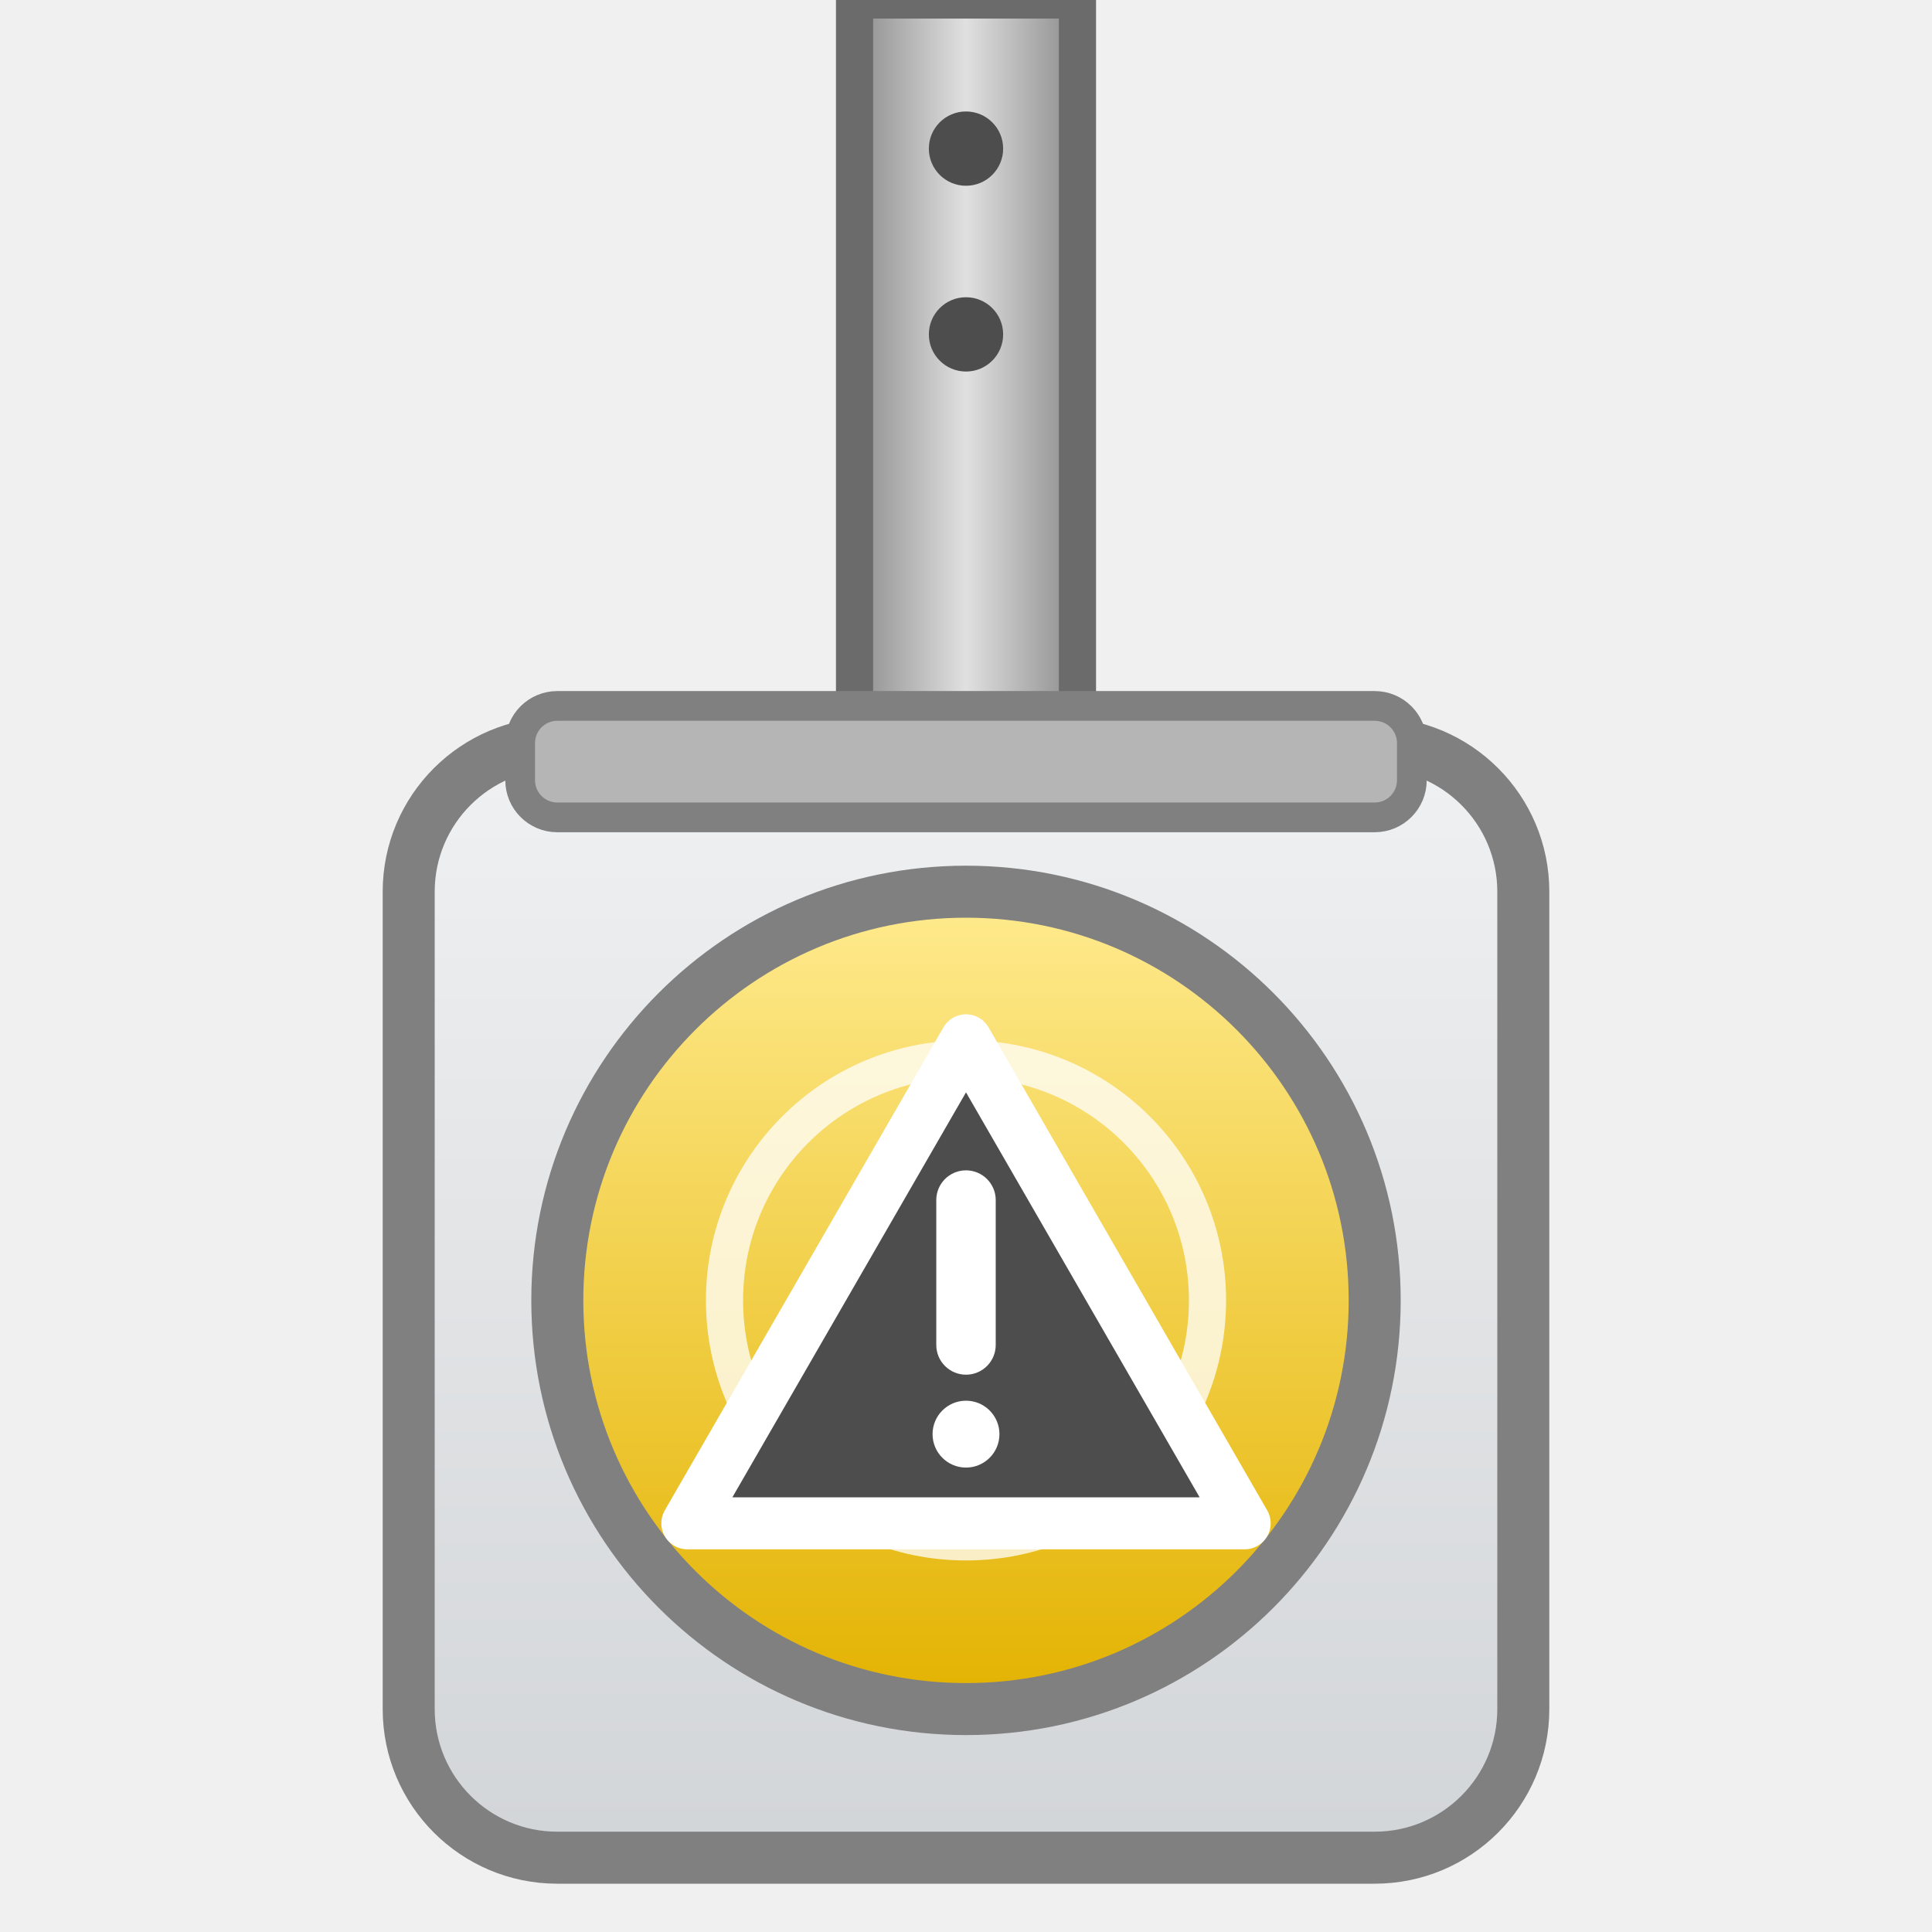
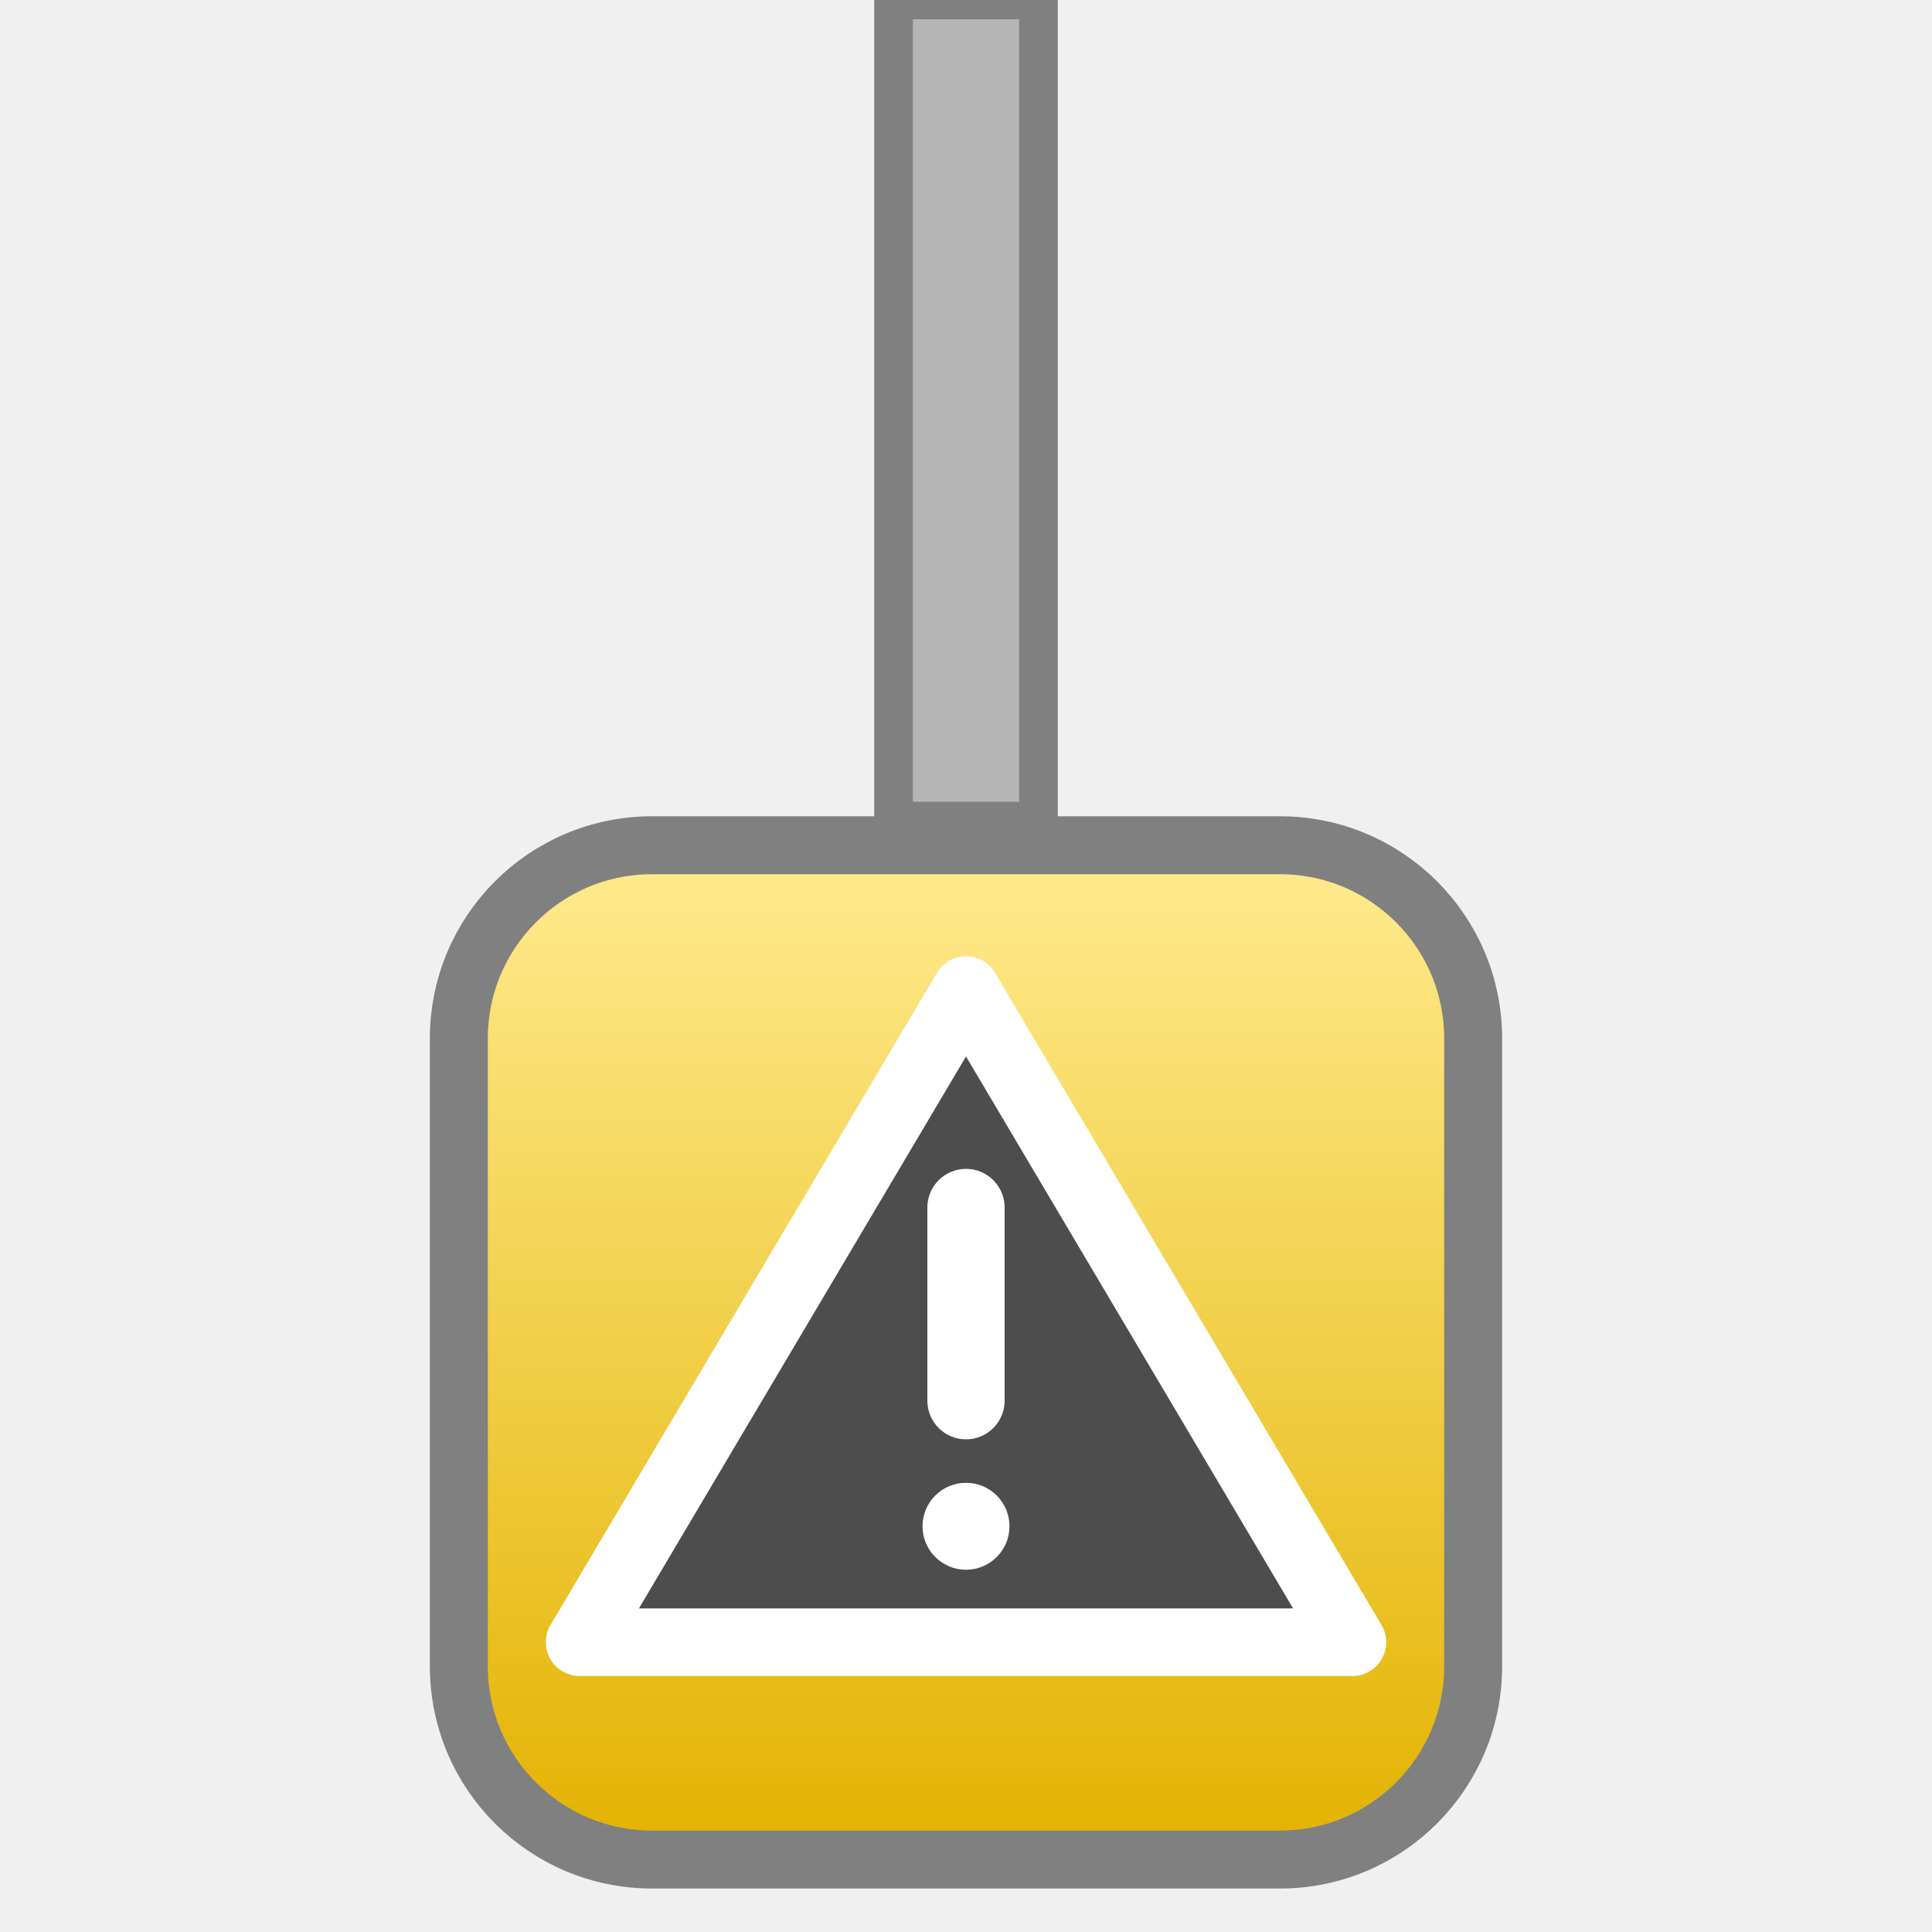
- <svg xmlns="http://www.w3.org/2000/svg" width="52" height="52" viewBox="0 0 52 52" role="img">
+ <svg xmlns="http://www.w3.org/2000/svg" width="40" height="40" viewBox="0 0 40 40" role="img">
  <defs>
-     <linearGradient id="gG" x1="0" y1="0" x2="0" y2="1">
-       <stop offset="0" stop-color="#F0F1F2" />
-       <stop offset="1" stop-color="#D2D5D8" />
-     </linearGradient>
-     <linearGradient id="gR" x1="0" y1="0" x2="1" y2="0">
-       <stop offset="0" stop-color="#8C8C8C" />
-       <stop offset="0.5" stop-color="#E0E0E0" />
-       <stop offset="1" stop-color="#8C8C8C" />
-     </linearGradient>
    <linearGradient id="gK" x1="0" y1="0" x2="0" y2="1">
      <stop offset="0" stop-color="#FFEB8F" />
      <stop offset="1" stop-color="#E3B200" />
    </linearGradient>
  </defs>
-   <rect x="23" y="0" width="6" height="22" fill="url(#gR)" stroke="#6B6B6B" stroke-width="1" />
-   <g fill="#4D4D4D">
-     <circle cx="26" cy="4" r="1" />
-     <circle cx="26" cy="9" r="1" />
+   <rect x="18.5" y="0" width="3" height="17" fill="#B5B5B5" stroke="#808080" stroke-width="0.8" />
+   <g>
+     <animate attributeName="opacity" values="1;0.4;1" keyTimes="0;0.5;1" calcMode="spline" keySplines="0.45 0 0.55 1;0.45 0 0.55 1" dur="1.4s" repeatCount="indefinite" />
+     <rect x="9.5" y="17.5" width="21" height="21" rx="4" fill="url(#gK)" />
  </g>
-   <rect x="11" y="20" width="30" height="30" rx="4" fill="url(#gG)" stroke="#808080" stroke-width="1.4" />
-   <rect x="14" y="19" width="24" height="3" rx="1" fill="#B5B5B5" stroke="#808080" stroke-width="0.8" />
+   <rect x="9.5" y="17.5" width="21" height="21" rx="4" fill="none" stroke="#808080" stroke-width="1.2" />
  <g>
-     <animate attributeName="opacity" values="1;0.35;1" keyTimes="0;0.5;1" calcMode="spline" keySplines="0.45 0 0.55 1;0.45 0 0.55 1" dur="1.4s" repeatCount="indefinite" />
-     <circle cx="26" cy="35" r="11" fill="url(#gK)" />
-   </g>
-   <circle cx="26" cy="35" r="11" fill="none" stroke="#808080" stroke-width="1.4" />
-   <circle cx="26" cy="35" r="6.5" fill="none" stroke="#FFFFFF" stroke-opacity="0.75" stroke-width="1" />
-   <circle cx="26" cy="35" r="2.4" fill="#FFFFFF" fill-opacity="0.85" />
-   <g>
-     <animate attributeName="opacity" values="1;0.35;1" keyTimes="0;0.5;1" calcMode="spline" keySplines="0.45 0 0.55 1;0.45 0 0.55 1" dur="1.4s" repeatCount="indefinite" />
-     <path d="M26,28 L33.5,41 L18.5,41 Z" fill="#4D4D4D" stroke="#FFFFFF" stroke-width="1.4" stroke-linejoin="round" />
-     <rect x="25.2" y="31.5" width="1.6" height="5.5" rx="0.8" fill="#FFFFFF" />
-     <circle cx="26" cy="38.6" r="0.9" fill="#FFFFFF" />
+     <animate attributeName="opacity" values="1;0.4;1" keyTimes="0;0.5;1" calcMode="spline" keySplines="0.45 0 0.55 1;0.45 0 0.55 1" dur="1.4s" repeatCount="indefinite" />
+     <path d="M20,20.5 L28,34 L12,34 Z" fill="#4D4D4D" stroke="#FFFFFF" stroke-width="1.4" stroke-linejoin="round" />
+     <rect x="19.2" y="24.2" width="1.6" height="5.6" rx="0.8" fill="#FFFFFF" />
+     <circle cx="20" cy="31.6" r="0.9" fill="#FFFFFF" />
  </g>
</svg>
